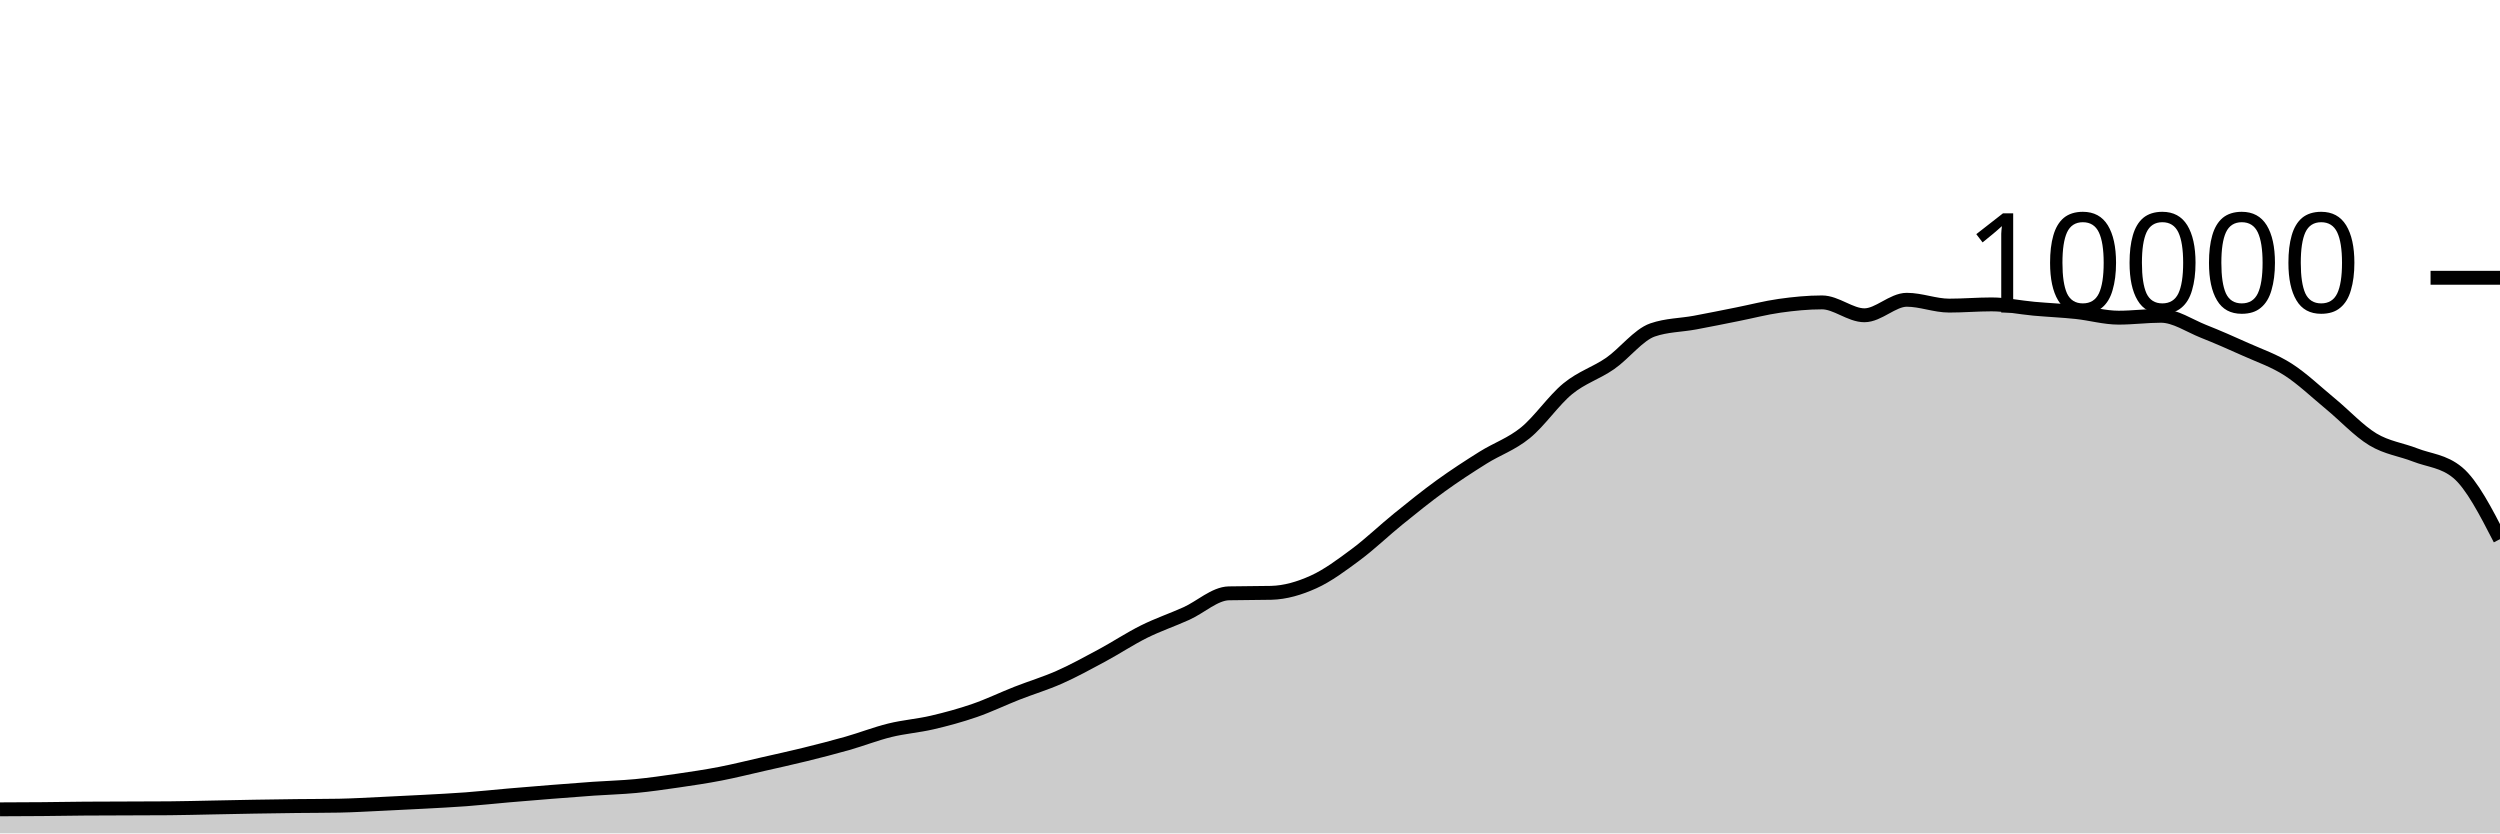
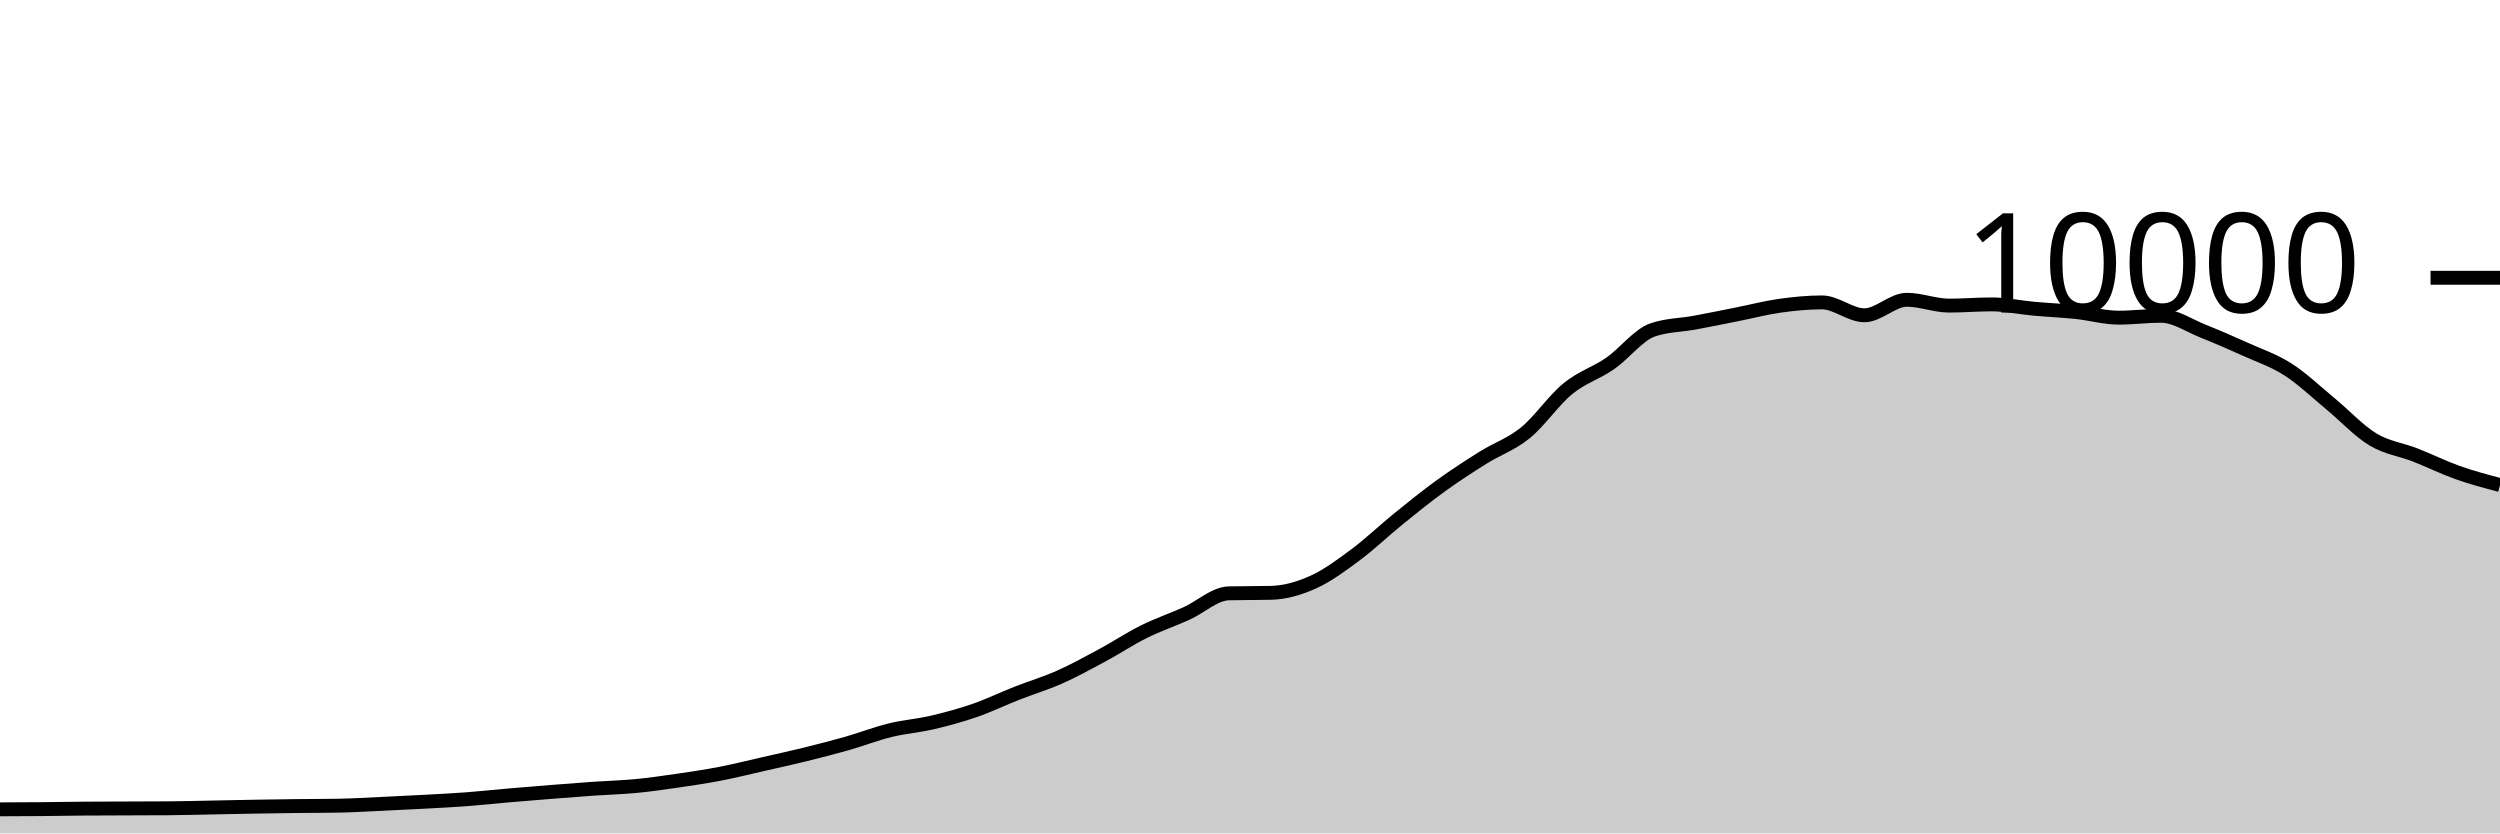
<svg xmlns="http://www.w3.org/2000/svg" viewBox="0 0 180 60">
  <g transform="translate(0,20)">
-     <path class="area" fill="rgba(0, 0, 0, 0.2)" d="M0,38.272C1.017,38.268,2.034,38.265,3.051,38.256C4.068,38.247,5.085,38.228,6.102,38.22C7.119,38.212,8.136,38.212,9.153,38.208C10.169,38.204,11.186,38.204,12.203,38.196C13.22,38.188,14.237,38.159,15.254,38.14C16.271,38.121,17.288,38.097,18.305,38.08C19.322,38.063,20.339,38.048,21.356,38.036C22.373,38.024,23.39,38.027,24.407,38.008C25.424,37.989,26.441,37.927,27.458,37.88C28.475,37.833,29.492,37.783,30.508,37.728C31.525,37.673,32.542,37.624,33.559,37.548C34.576,37.472,35.593,37.36,36.61,37.272C37.627,37.184,38.644,37.101,39.661,37.02C40.678,36.939,41.695,36.859,42.712,36.788C43.729,36.717,44.746,36.693,45.763,36.596C46.78,36.499,47.797,36.352,48.814,36.204C49.831,36.056,50.847,35.905,51.864,35.708C52.881,35.511,53.898,35.255,54.915,35.024C55.932,34.793,56.949,34.571,57.966,34.32C58.983,34.069,60,33.81,61.017,33.52C62.034,33.23,63.051,32.83,64.068,32.58C65.085,32.33,66.102,32.257,67.119,32.02C68.136,31.783,69.153,31.507,70.169,31.156C71.186,30.805,72.203,30.311,73.22,29.912C74.237,29.513,75.254,29.211,76.271,28.76C77.288,28.309,78.305,27.751,79.322,27.204C80.339,26.657,81.356,25.981,82.373,25.476C83.39,24.971,84.407,24.631,85.424,24.172C86.441,23.713,87.458,22.744,88.475,22.72C89.492,22.696,90.508,22.708,91.525,22.684C92.542,22.66,93.559,22.36,94.576,21.9C95.593,21.44,96.61,20.68,97.627,19.924C98.644,19.168,99.661,18.187,100.678,17.364C101.695,16.541,102.712,15.719,103.729,14.984C104.746,14.249,105.763,13.589,106.78,12.952C107.797,12.315,108.814,11.987,109.831,11.16C110.847,10.333,111.864,8.82,112.881,7.988C113.898,7.156,114.915,6.873,115.932,6.168C116.949,5.463,117.966,4.108,118.983,3.756C120,3.404,121.017,3.416,122.034,3.228C123.051,3.04,124.068,2.83,125.085,2.628C126.102,2.426,127.119,2.159,128.136,2.016C129.153,1.873,130.169,1.772,131.186,1.772C132.203,1.772,133.22,2.7,134.237,2.7C135.254,2.7,136.271,1.584,137.288,1.584C138.305,1.584,139.322,2.004,140.339,2.004C141.356,2.004,142.373,1.916,143.39,1.916C144.407,1.916,145.424,2.136,146.441,2.228C147.458,2.32,148.475,2.361,149.492,2.468C150.508,2.575,151.525,2.872,152.542,2.872C153.559,2.872,154.576,2.736,155.593,2.736C156.61,2.736,157.627,3.448,158.644,3.852C159.661,4.256,160.678,4.701,161.695,5.16C162.712,5.619,163.729,5.955,164.746,6.608C165.763,7.261,166.78,8.238,167.797,9.076C168.814,9.914,169.831,11.022,170.847,11.636C171.864,12.25,172.881,12.362,173.898,12.76C174.915,13.158,175.932,13.181,176.949,14.024C177.966,14.867,178.983,16.843,180,18.82L180,40C178.983,40,177.966,40,176.949,40C175.932,40,174.915,40,173.898,40C172.881,40,171.864,40,170.847,40C169.831,40,168.814,40,167.797,40C166.78,40,165.763,40,164.746,40C163.729,40,162.712,40,161.695,40C160.678,40,159.661,40,158.644,40C157.627,40,156.61,40,155.593,40C154.576,40,153.559,40,152.542,40C151.525,40,150.508,40,149.492,40C148.475,40,147.458,40,146.441,40C145.424,40,144.407,40,143.39,40C142.373,40,141.356,40,140.339,40C139.322,40,138.305,40,137.288,40C136.271,40,135.254,40,134.237,40C133.22,40,132.203,40,131.186,40C130.169,40,129.153,40,128.136,40C127.119,40,126.102,40,125.085,40C124.068,40,123.051,40,122.034,40C121.017,40,120,40,118.983,40C117.966,40,116.949,40,115.932,40C114.915,40,113.898,40,112.881,40C111.864,40,110.847,40,109.831,40C108.814,40,107.797,40,106.78,40C105.763,40,104.746,40,103.729,40C102.712,40,101.695,40,100.678,40C99.661,40,98.644,40,97.627,40C96.61,40,95.593,40,94.576,40C93.559,40,92.542,40,91.525,40C90.508,40,89.492,40,88.475,40C87.458,40,86.441,40,85.424,40C84.407,40,83.39,40,82.373,40C81.356,40,80.339,40,79.322,40C78.305,40,77.288,40,76.271,40C75.254,40,74.237,40,73.22,40C72.203,40,71.186,40,70.169,40C69.153,40,68.136,40,67.119,40C66.102,40,65.085,40,64.068,40C63.051,40,62.034,40,61.017,40C60,40,58.983,40,57.966,40C56.949,40,55.932,40,54.915,40C53.898,40,52.881,40,51.864,40C50.847,40,49.831,40,48.814,40C47.797,40,46.78,40,45.763,40C44.746,40,43.729,40,42.712,40C41.695,40,40.678,40,39.661,40C38.644,40,37.627,40,36.61,40C35.593,40,34.576,40,33.559,40C32.542,40,31.525,40,30.508,40C29.492,40,28.475,40,27.458,40C26.441,40,25.424,40,24.407,40C23.39,40,22.373,40,21.356,40C20.339,40,19.322,40,18.305,40C17.288,40,16.271,40,15.254,40C14.237,40,13.22,40,12.203,40C11.186,40,10.169,40,9.153,40C8.136,40,7.119,40,6.102,40C5.085,40,4.068,40,3.051,40C2.034,40,1.017,40,0,40Z" />
-     <path class="line" stroke="black" fill="none" d="M0,38.272C1.017,38.268,2.034,38.265,3.051,38.256C4.068,38.247,5.085,38.228,6.102,38.22C7.119,38.212,8.136,38.212,9.153,38.208C10.169,38.204,11.186,38.204,12.203,38.196C13.22,38.188,14.237,38.159,15.254,38.14C16.271,38.121,17.288,38.097,18.305,38.08C19.322,38.063,20.339,38.048,21.356,38.036C22.373,38.024,23.39,38.027,24.407,38.008C25.424,37.989,26.441,37.927,27.458,37.88C28.475,37.833,29.492,37.783,30.508,37.728C31.525,37.673,32.542,37.624,33.559,37.548C34.576,37.472,35.593,37.36,36.61,37.272C37.627,37.184,38.644,37.101,39.661,37.02C40.678,36.939,41.695,36.859,42.712,36.788C43.729,36.717,44.746,36.693,45.763,36.596C46.78,36.499,47.797,36.352,48.814,36.204C49.831,36.056,50.847,35.905,51.864,35.708C52.881,35.511,53.898,35.255,54.915,35.024C55.932,34.793,56.949,34.571,57.966,34.32C58.983,34.069,60,33.81,61.017,33.52C62.034,33.23,63.051,32.83,64.068,32.58C65.085,32.33,66.102,32.257,67.119,32.02C68.136,31.783,69.153,31.507,70.169,31.156C71.186,30.805,72.203,30.311,73.22,29.912C74.237,29.513,75.254,29.211,76.271,28.76C77.288,28.309,78.305,27.751,79.322,27.204C80.339,26.657,81.356,25.981,82.373,25.476C83.39,24.971,84.407,24.631,85.424,24.172C86.441,23.713,87.458,22.744,88.475,22.72C89.492,22.696,90.508,22.708,91.525,22.684C92.542,22.66,93.559,22.36,94.576,21.9C95.593,21.44,96.61,20.68,97.627,19.924C98.644,19.168,99.661,18.187,100.678,17.364C101.695,16.541,102.712,15.719,103.729,14.984C104.746,14.249,105.763,13.589,106.78,12.952C107.797,12.315,108.814,11.987,109.831,11.16C110.847,10.333,111.864,8.82,112.881,7.988C113.898,7.156,114.915,6.873,115.932,6.168C116.949,5.463,117.966,4.108,118.983,3.756C120,3.404,121.017,3.416,122.034,3.228C123.051,3.04,124.068,2.83,125.085,2.628C126.102,2.426,127.119,2.159,128.136,2.016C129.153,1.873,130.169,1.772,131.186,1.772C132.203,1.772,133.22,2.7,134.237,2.7C135.254,2.7,136.271,1.584,137.288,1.584C138.305,1.584,139.322,2.004,140.339,2.004C141.356,2.004,142.373,1.916,143.39,1.916C144.407,1.916,145.424,2.136,146.441,2.228C147.458,2.32,148.475,2.361,149.492,2.468C150.508,2.575,151.525,2.872,152.542,2.872C153.559,2.872,154.576,2.736,155.593,2.736C156.61,2.736,157.627,3.448,158.644,3.852C159.661,4.256,160.678,4.701,161.695,5.16C162.712,5.619,163.729,5.955,164.746,6.608C165.763,7.261,166.78,8.238,167.797,9.076C168.814,9.914,169.831,11.022,170.847,11.636C171.864,12.25,172.881,12.362,173.898,12.76C174.915,13.158,175.932,13.181,176.949,14.024C177.966,14.867,178.983,16.843,180,18.82" />
+     <path class="area" fill="rgba(0, 0, 0, 0.2)" d="M0,38.272C1.017,38.268,2.034,38.265,3.051,38.256C4.068,38.247,5.085,38.228,6.102,38.22C7.119,38.212,8.136,38.212,9.153,38.208C10.169,38.204,11.186,38.204,12.203,38.196C13.22,38.188,14.237,38.159,15.254,38.14C16.271,38.121,17.288,38.097,18.305,38.08C19.322,38.063,20.339,38.048,21.356,38.036C22.373,38.024,23.39,38.027,24.407,38.008C25.424,37.989,26.441,37.927,27.458,37.88C28.475,37.833,29.492,37.783,30.508,37.728C31.525,37.673,32.542,37.624,33.559,37.548C34.576,37.472,35.593,37.36,36.61,37.272C37.627,37.184,38.644,37.101,39.661,37.02C40.678,36.939,41.695,36.859,42.712,36.788C43.729,36.717,44.746,36.693,45.763,36.596C46.78,36.499,47.797,36.352,48.814,36.204C49.831,36.056,50.847,35.905,51.864,35.708C52.881,35.511,53.898,35.255,54.915,35.024C55.932,34.793,56.949,34.571,57.966,34.32C58.983,34.069,60,33.81,61.017,33.52C62.034,33.23,63.051,32.83,64.068,32.58C65.085,32.33,66.102,32.257,67.119,32.02C68.136,31.783,69.153,31.507,70.169,31.156C71.186,30.805,72.203,30.311,73.22,29.912C74.237,29.513,75.254,29.211,76.271,28.76C77.288,28.309,78.305,27.751,79.322,27.204C80.339,26.657,81.356,25.981,82.373,25.476C83.39,24.971,84.407,24.631,85.424,24.172C86.441,23.713,87.458,22.744,88.475,22.72C89.492,22.696,90.508,22.708,91.525,22.684C92.542,22.66,93.559,22.36,94.576,21.9C95.593,21.44,96.61,20.68,97.627,19.924C98.644,19.168,99.661,18.187,100.678,17.364C101.695,16.541,102.712,15.719,103.729,14.984C104.746,14.249,105.763,13.589,106.78,12.952C107.797,12.315,108.814,11.987,109.831,11.16C110.847,10.333,111.864,8.82,112.881,7.988C113.898,7.156,114.915,6.873,115.932,6.168C116.949,5.463,117.966,4.108,118.983,3.756C120,3.404,121.017,3.416,122.034,3.228C123.051,3.04,124.068,2.83,125.085,2.628C126.102,2.426,127.119,2.159,128.136,2.016C129.153,1.873,130.169,1.772,131.186,1.772C132.203,1.772,133.22,2.7,134.237,2.7C135.254,2.7,136.271,1.584,137.288,1.584C138.305,1.584,139.322,2.004,140.339,2.004C141.356,2.004,142.373,1.916,143.39,1.916C144.407,1.916,145.424,2.136,146.441,2.228C147.458,2.32,148.475,2.361,149.492,2.468C150.508,2.575,151.525,2.872,152.542,2.872C153.559,2.872,154.576,2.736,155.593,2.736C156.61,2.736,157.627,3.448,158.644,3.852C159.661,4.256,160.678,4.701,161.695,5.16C162.712,5.619,163.729,5.955,164.746,6.608C165.763,7.261,166.78,8.238,167.797,9.076C168.814,9.914,169.831,11.022,170.847,11.636C171.864,12.25,172.881,12.362,173.898,12.76C174.915,13.158,175.932,13.663,176.949,14.024C177.966,14.385,178.983,14.654,180,14.924L180,40C178.983,40,177.966,40,176.949,40C175.932,40,174.915,40,173.898,40C172.881,40,171.864,40,170.847,40C169.831,40,168.814,40,167.797,40C166.78,40,165.763,40,164.746,40C163.729,40,162.712,40,161.695,40C160.678,40,159.661,40,158.644,40C157.627,40,156.61,40,155.593,40C154.576,40,153.559,40,152.542,40C151.525,40,150.508,40,149.492,40C148.475,40,147.458,40,146.441,40C145.424,40,144.407,40,143.39,40C142.373,40,141.356,40,140.339,40C139.322,40,138.305,40,137.288,40C136.271,40,135.254,40,134.237,40C133.22,40,132.203,40,131.186,40C130.169,40,129.153,40,128.136,40C127.119,40,126.102,40,125.085,40C124.068,40,123.051,40,122.034,40C121.017,40,120,40,118.983,40C117.966,40,116.949,40,115.932,40C114.915,40,113.898,40,112.881,40C111.864,40,110.847,40,109.831,40C108.814,40,107.797,40,106.78,40C105.763,40,104.746,40,103.729,40C102.712,40,101.695,40,100.678,40C99.661,40,98.644,40,97.627,40C96.61,40,95.593,40,94.576,40C93.559,40,92.542,40,91.525,40C90.508,40,89.492,40,88.475,40C87.458,40,86.441,40,85.424,40C84.407,40,83.39,40,82.373,40C81.356,40,80.339,40,79.322,40C78.305,40,77.288,40,76.271,40C75.254,40,74.237,40,73.22,40C72.203,40,71.186,40,70.169,40C69.153,40,68.136,40,67.119,40C66.102,40,65.085,40,64.068,40C63.051,40,62.034,40,61.017,40C60,40,58.983,40,57.966,40C56.949,40,55.932,40,54.915,40C53.898,40,52.881,40,51.864,40C50.847,40,49.831,40,48.814,40C47.797,40,46.78,40,45.763,40C44.746,40,43.729,40,42.712,40C41.695,40,40.678,40,39.661,40C38.644,40,37.627,40,36.61,40C35.593,40,34.576,40,33.559,40C32.542,40,31.525,40,30.508,40C29.492,40,28.475,40,27.458,40C26.441,40,25.424,40,24.407,40C23.39,40,22.373,40,21.356,40C20.339,40,19.322,40,18.305,40C17.288,40,16.271,40,15.254,40C14.237,40,13.22,40,12.203,40C11.186,40,10.169,40,9.153,40C8.136,40,7.119,40,6.102,40C5.085,40,4.068,40,3.051,40C2.034,40,1.017,40,0,40Z" />
+     <path class="line" stroke="black" fill="none" d="M0,38.272C1.017,38.268,2.034,38.265,3.051,38.256C4.068,38.247,5.085,38.228,6.102,38.22C7.119,38.212,8.136,38.212,9.153,38.208C10.169,38.204,11.186,38.204,12.203,38.196C13.22,38.188,14.237,38.159,15.254,38.14C16.271,38.121,17.288,38.097,18.305,38.08C19.322,38.063,20.339,38.048,21.356,38.036C22.373,38.024,23.39,38.027,24.407,38.008C25.424,37.989,26.441,37.927,27.458,37.88C28.475,37.833,29.492,37.783,30.508,37.728C31.525,37.673,32.542,37.624,33.559,37.548C34.576,37.472,35.593,37.36,36.61,37.272C37.627,37.184,38.644,37.101,39.661,37.02C40.678,36.939,41.695,36.859,42.712,36.788C43.729,36.717,44.746,36.693,45.763,36.596C46.78,36.499,47.797,36.352,48.814,36.204C49.831,36.056,50.847,35.905,51.864,35.708C52.881,35.511,53.898,35.255,54.915,35.024C55.932,34.793,56.949,34.571,57.966,34.32C58.983,34.069,60,33.81,61.017,33.52C62.034,33.23,63.051,32.83,64.068,32.58C65.085,32.33,66.102,32.257,67.119,32.02C68.136,31.783,69.153,31.507,70.169,31.156C71.186,30.805,72.203,30.311,73.22,29.912C74.237,29.513,75.254,29.211,76.271,28.76C77.288,28.309,78.305,27.751,79.322,27.204C80.339,26.657,81.356,25.981,82.373,25.476C83.39,24.971,84.407,24.631,85.424,24.172C86.441,23.713,87.458,22.744,88.475,22.72C89.492,22.696,90.508,22.708,91.525,22.684C92.542,22.66,93.559,22.36,94.576,21.9C95.593,21.44,96.61,20.68,97.627,19.924C98.644,19.168,99.661,18.187,100.678,17.364C101.695,16.541,102.712,15.719,103.729,14.984C104.746,14.249,105.763,13.589,106.78,12.952C107.797,12.315,108.814,11.987,109.831,11.16C110.847,10.333,111.864,8.82,112.881,7.988C113.898,7.156,114.915,6.873,115.932,6.168C116.949,5.463,117.966,4.108,118.983,3.756C120,3.404,121.017,3.416,122.034,3.228C123.051,3.04,124.068,2.83,125.085,2.628C126.102,2.426,127.119,2.159,128.136,2.016C129.153,1.873,130.169,1.772,131.186,1.772C132.203,1.772,133.22,2.7,134.237,2.7C135.254,2.7,136.271,1.584,137.288,1.584C138.305,1.584,139.322,2.004,140.339,2.004C141.356,2.004,142.373,1.916,143.39,1.916C144.407,1.916,145.424,2.136,146.441,2.228C147.458,2.32,148.475,2.361,149.492,2.468C150.508,2.575,151.525,2.872,152.542,2.872C153.559,2.872,154.576,2.736,155.593,2.736C156.61,2.736,157.627,3.448,158.644,3.852C159.661,4.256,160.678,4.701,161.695,5.16C162.712,5.619,163.729,5.955,164.746,6.608C165.763,7.261,166.78,8.238,167.797,9.076C168.814,9.914,169.831,11.022,170.847,11.636C171.864,12.25,172.881,12.362,173.898,12.76C174.915,13.158,175.932,13.663,176.949,14.024C177.966,14.385,178.983,14.654,180,14.924" />
    <path class="axis-ceiling" stroke-width="1" stroke="black" fill="none" d="M175,0L180,0" />
    <text class="axis-ceiling-label" font-family="sans-serif" text-anchor="end" font-size="10px" x="170" y="2.5">10000</text>
  </g>
</svg>
